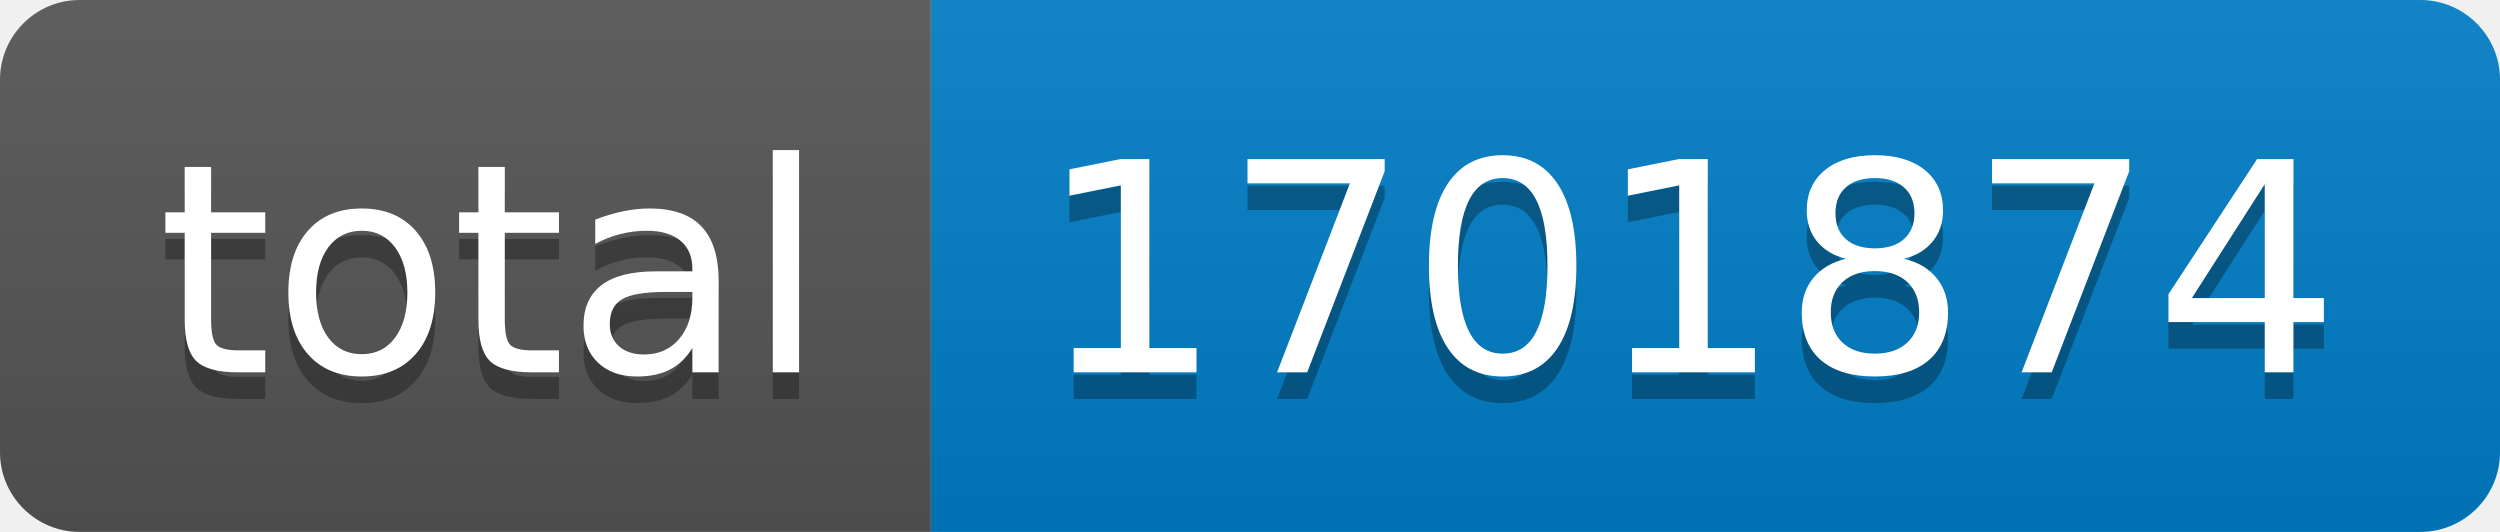
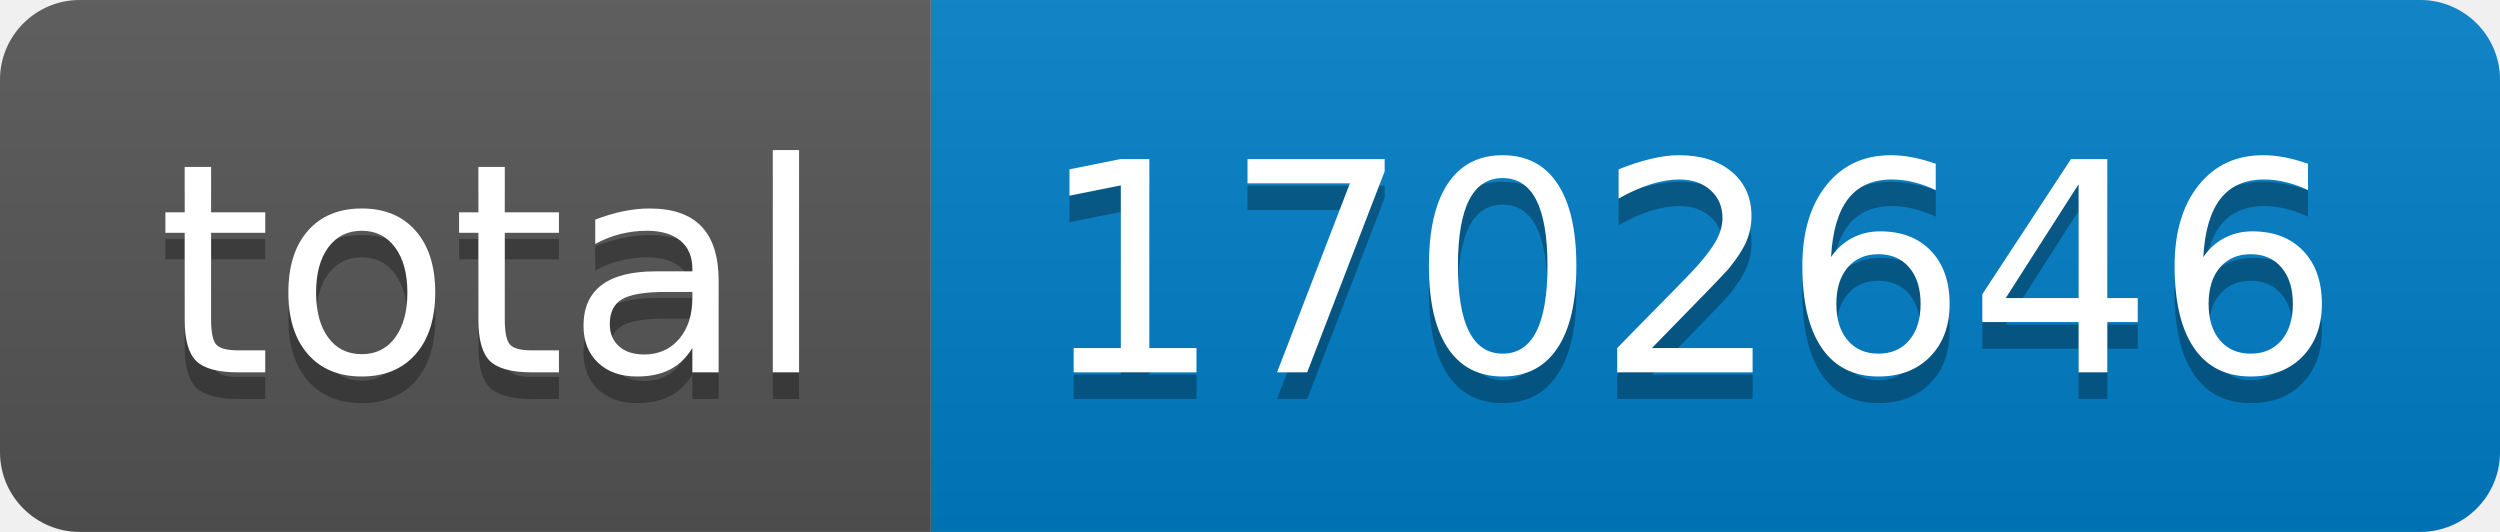
- <svg xmlns="http://www.w3.org/2000/svg" width="94" height="20" role="img" aria-label="total: 1701874">
+ <svg xmlns="http://www.w3.org/2000/svg" width="94" height="20" role="img" aria-label="total: 1702646">
  <linearGradient id="s" x2="0" y2="100%">
    <stop offset="0" stop-color="#bbb" stop-opacity=".1" />
    <stop offset="1" stop-opacity=".1" />
  </linearGradient>
  <clipPath id="r">
    <rect width="94" height="20" rx="3" fill="#fff" />
  </clipPath>
  <g clip-path="url(#r)">
    <rect width="35" height="20" fill="#555" />
    <rect x="35" width="59" height="20" fill="#007ec6" />
    <rect width="94" height="20" fill="url(#s)" />
  </g>
  <g fill="#fff" text-anchor="middle" font-family="Verdana,Geneva,DejaVu Sans,sans-serif" text-rendering="geometricPrecision" font-size="110">
    <text aria-hidden="true" x="185" y="150" fill="#010101" fill-opacity=".3" transform="scale(.1)" textLength="250">total</text>
    <text x="185" y="140" transform="scale(.1)" fill="#fff" textLength="250">total</text>
-     <text aria-hidden="true" x="635" y="150" fill="#010101" fill-opacity=".3" transform="scale(.1)" textLength="490">1701874</text>
-     <text x="635" y="140" transform="scale(.1)" fill="#fff" textLength="490">1701874</text>
+     <text aria-hidden="true" x="635" y="150" fill="#010101" fill-opacity=".3" transform="scale(.1)" textLength="490">1702646</text>
+     <text x="635" y="140" transform="scale(.1)" fill="#fff" textLength="490">1702646</text>
  </g>
</svg>
